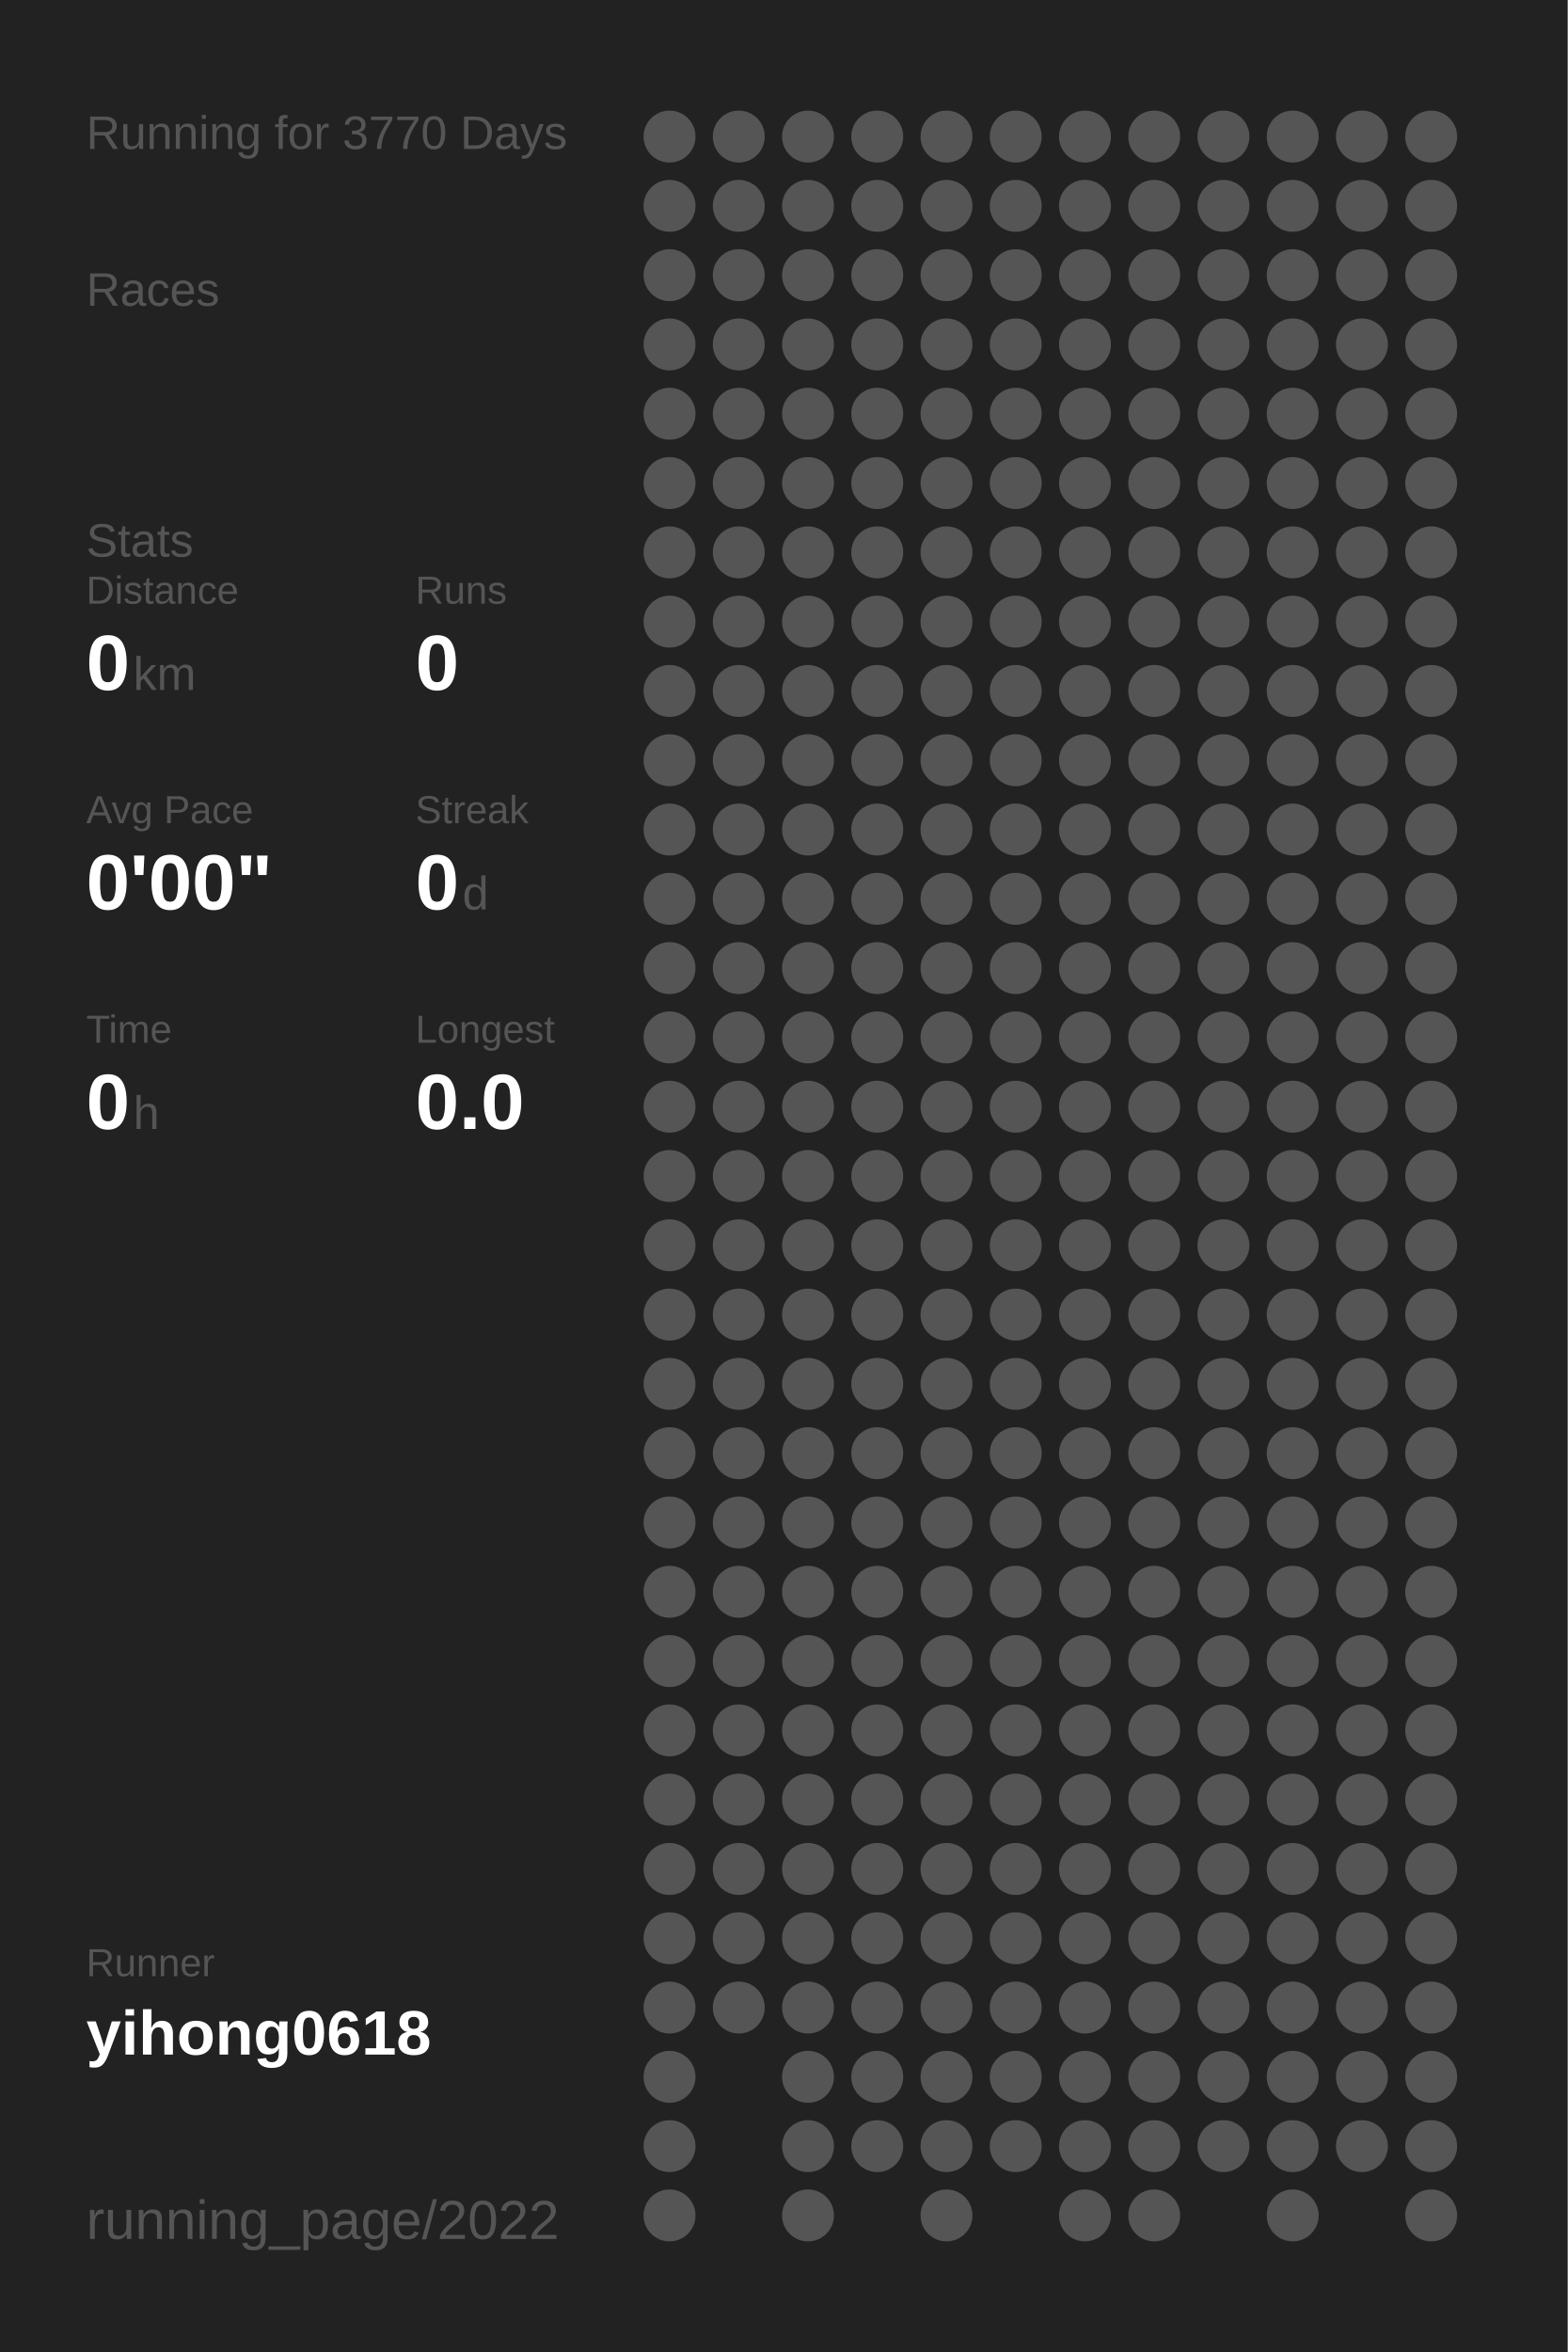
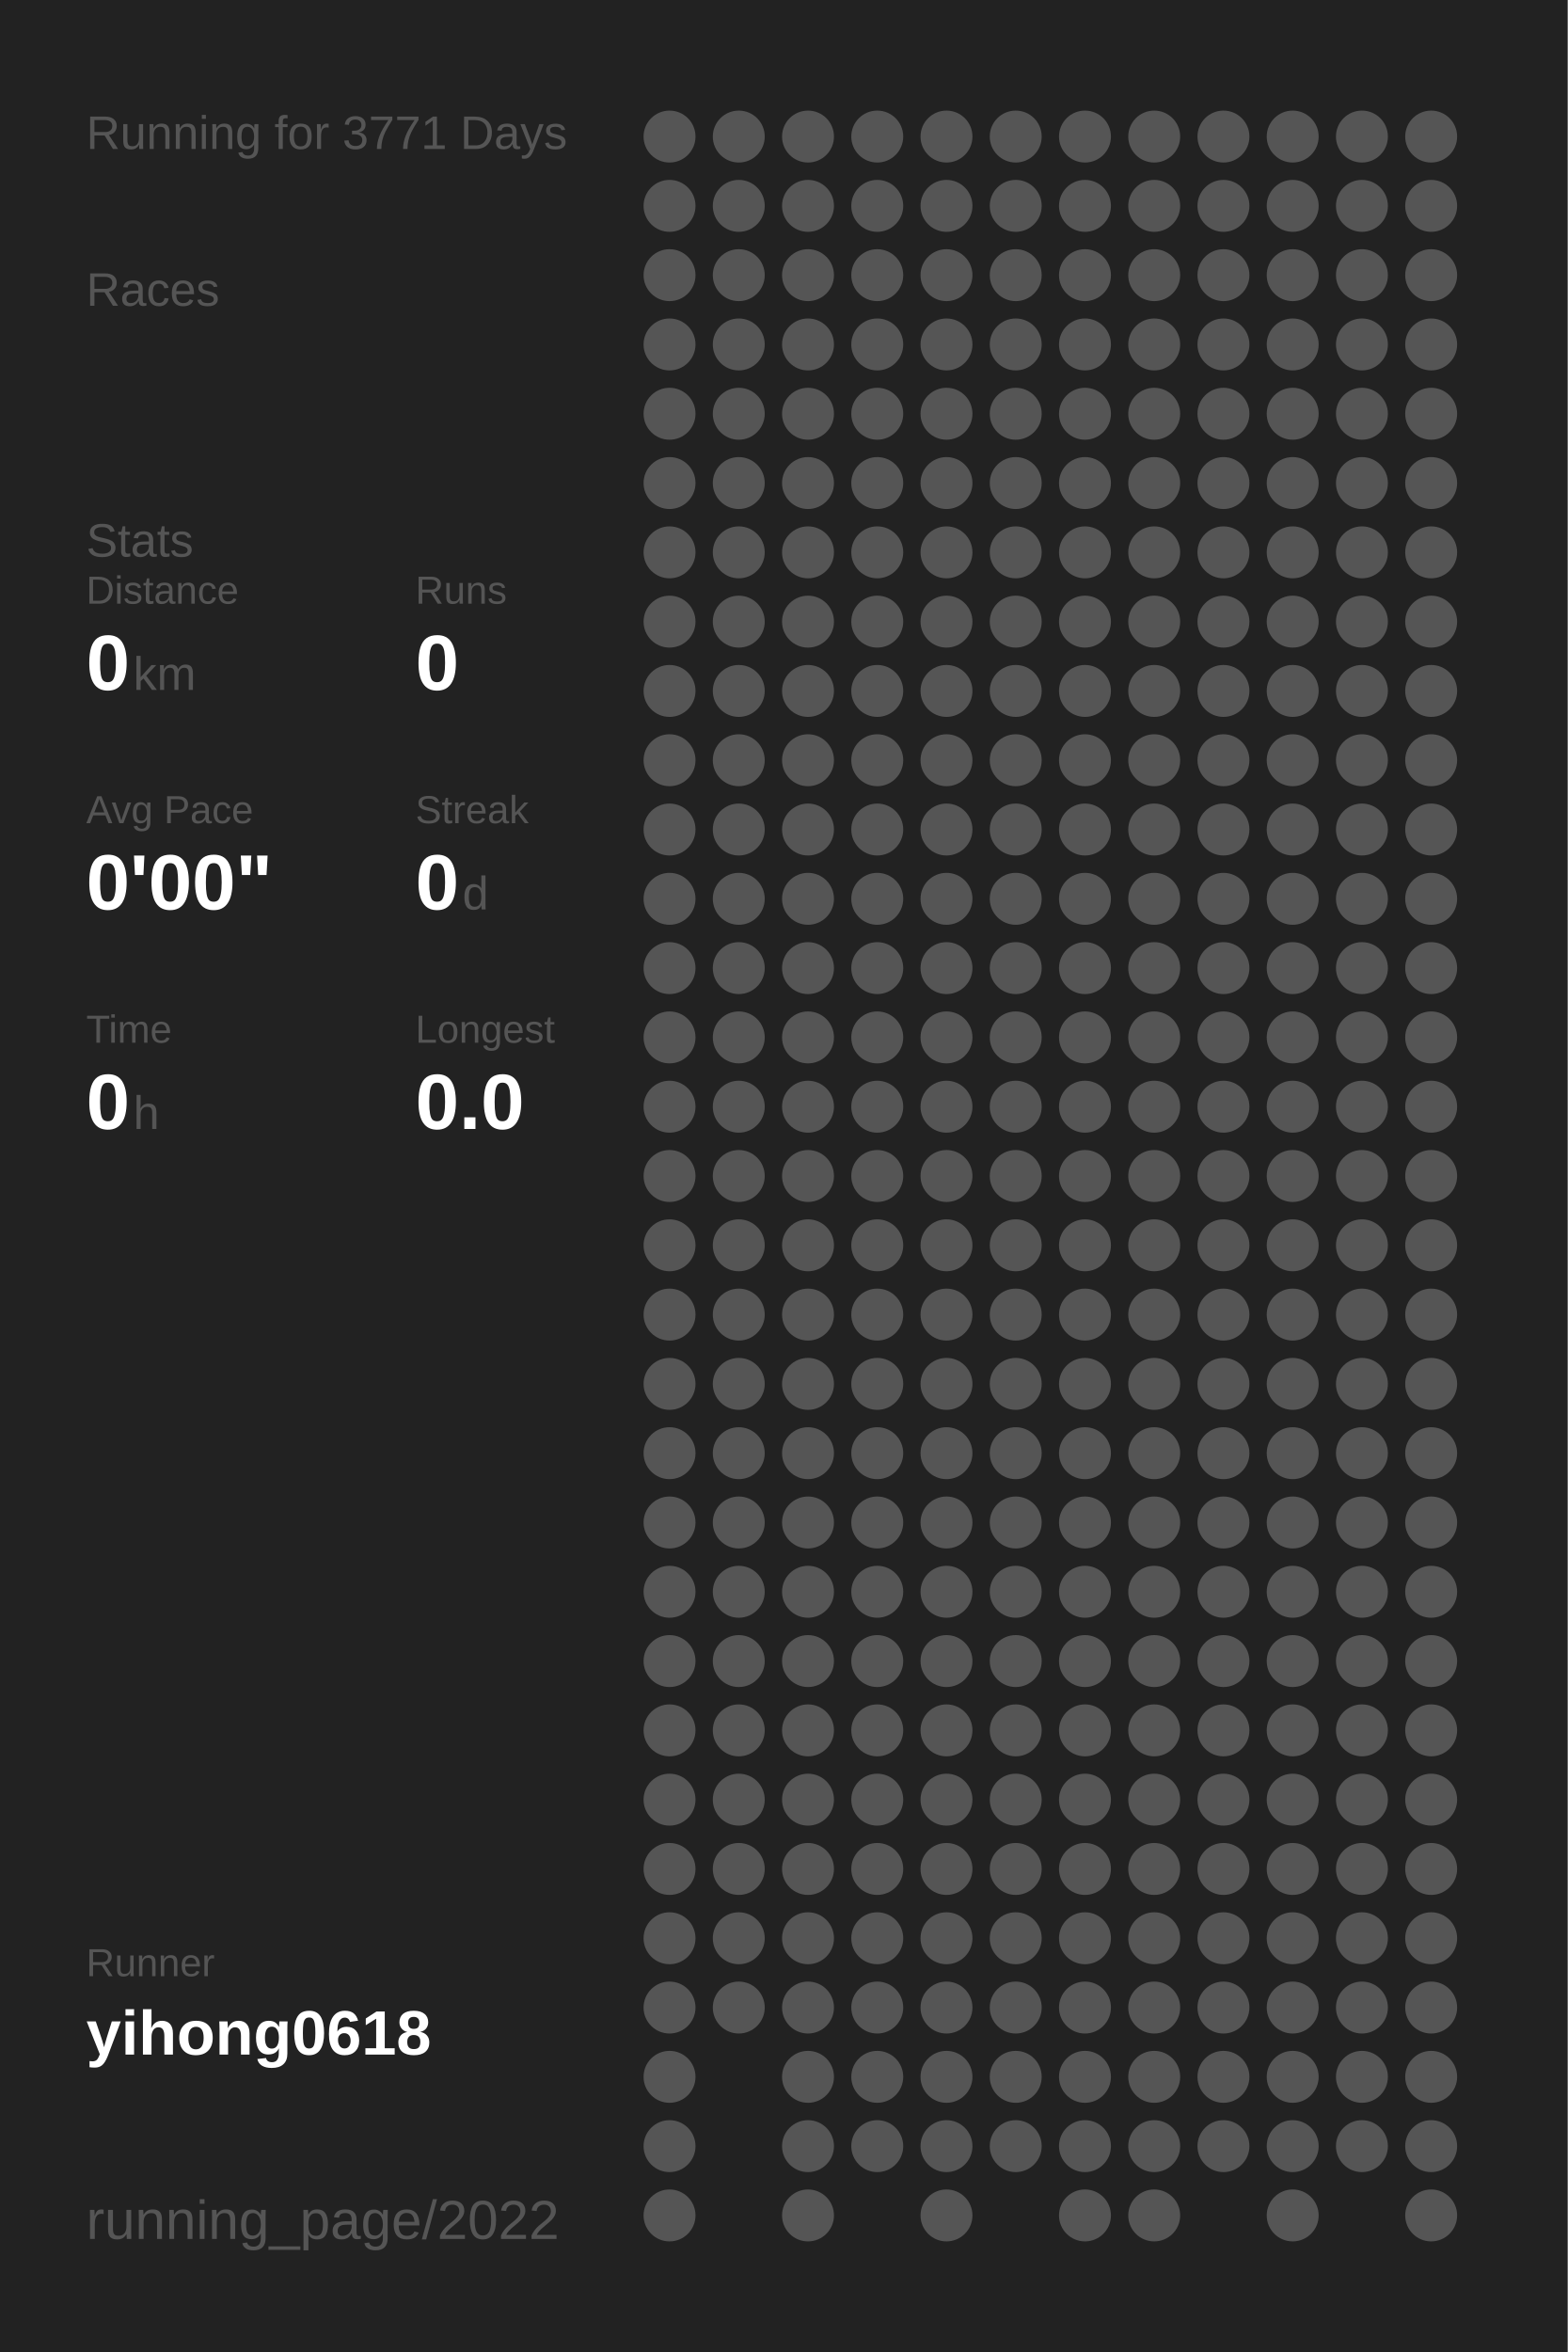
<svg xmlns="http://www.w3.org/2000/svg" baseProfile="full" height="300mm" version="1.1" viewBox="0,0,200,300" width="200mm">
  <defs />
  <rect fill="#222222" height="300" width="200" x="0" y="0" />
-   <text fill="#555555" style="font-size:6px; font-family:Arial;" x="11" y="19">Running for 3770 Days</text>
+   <text fill="#555555" style="font-size:6px; font-family:Arial;" x="11" y="19">Running for 3771 Days</text>
  <text fill="#555555" style="font-size:6px; font-family:Arial;" x="11" y="39">Races</text>
  <text fill="#555555" style="font-size:6px; font-family:Arial;" x="11" y="71">Stats</text>
  <text fill="#555555" style="font-size:5px; font-family:Arial;" x="11" y="77">Distance</text>
  <text fill="#FFFFFF" style="font-size:10px; font-family:Arial; font-weight:bold;" x="11" y="88">0</text>
  <text fill="#555555" style="font-size:6px; font-family:Arial;" x="17" y="88">km</text>
  <text fill="#555555" style="font-size:5px; font-family:Arial;" x="53" y="77">Runs</text>
  <text fill="#FFFFFF" style="font-size:10px; font-family:Arial; font-weight:bold;" x="53" y="88">0</text>
  <text fill="#555555" style="font-size:5px; font-family:Arial;" x="11" y="105">Avg Pace</text>
  <text fill="#FFFFFF" style="font-size:10px; font-family:Arial; font-weight:bold;" x="11" y="116">0'00"</text>
  <text fill="#555555" style="font-size:5px; font-family:Arial;" x="53" y="105">Streak</text>
  <text fill="#FFFFFF" style="font-size:10px; font-family:Arial; font-weight:bold;" x="53" y="116">0</text>
  <text fill="#555555" style="font-size:6px; font-family:Arial;" x="59" y="116">d</text>
  <text fill="#555555" style="font-size:5px; font-family:Arial;" x="11" y="133">Time</text>
  <text fill="#FFFFFF" style="font-size:10px; font-family:Arial; font-weight:bold;" x="11" y="144">0</text>
  <text fill="#555555" style="font-size:6px; font-family:Arial;" x="17" y="144">h</text>
  <text fill="#555555" style="font-size:5px; font-family:Arial;" x="53" y="133">Longest</text>
  <text fill="#FFFFFF" style="font-size:10px; font-family:Arial; font-weight:bold;" x="53" y="144">0.0</text>
  <text fill="#555555" style="font-size:5px; font-family:Arial;" x="11" y="252.065">Runner</text>
  <text fill="#FFFFFF" style="font-size:8px; font-family:Arial; font-weight:bold;" x="11" y="262.065">yihong0618</text>
  <text fill="#555555" style="font-size:7px; font-family:Arial;" x="11" y="285.581">running_page/2022</text>
  <circle cx="85.417" cy="17.419" fill="#555555" r="3.312" />
  <circle cx="85.417" cy="26.258" fill="#555555" r="3.312" />
  <circle cx="85.417" cy="35.097" fill="#555555" r="3.312" />
  <circle cx="85.417" cy="43.935" fill="#555555" r="3.312" />
  <circle cx="85.417" cy="52.774" fill="#555555" r="3.312" />
  <circle cx="85.417" cy="61.613" fill="#555555" r="3.312" />
  <circle cx="85.417" cy="70.452" fill="#555555" r="3.312" />
  <circle cx="85.417" cy="79.29" fill="#555555" r="3.312" />
  <circle cx="85.417" cy="88.129" fill="#555555" r="3.312" />
  <circle cx="85.417" cy="96.968" fill="#555555" r="3.312" />
  <circle cx="85.417" cy="105.806" fill="#555555" r="3.312" />
  <circle cx="85.417" cy="114.645" fill="#555555" r="3.312" />
  <circle cx="85.417" cy="123.484" fill="#555555" r="3.312" />
  <circle cx="85.417" cy="132.323" fill="#555555" r="3.312" />
  <circle cx="85.417" cy="141.161" fill="#555555" r="3.312" />
  <circle cx="85.417" cy="150" fill="#555555" r="3.312" />
  <circle cx="85.417" cy="158.839" fill="#555555" r="3.312" />
  <circle cx="85.417" cy="167.677" fill="#555555" r="3.312" />
  <circle cx="85.417" cy="176.516" fill="#555555" r="3.312" />
  <circle cx="85.417" cy="185.355" fill="#555555" r="3.312" />
  <circle cx="85.417" cy="194.194" fill="#555555" r="3.312" />
  <circle cx="85.417" cy="203.032" fill="#555555" r="3.312" />
  <circle cx="85.417" cy="211.871" fill="#555555" r="3.312" />
  <circle cx="85.417" cy="220.71" fill="#555555" r="3.312" />
  <circle cx="85.417" cy="229.548" fill="#555555" r="3.312" />
  <circle cx="85.417" cy="238.387" fill="#555555" r="3.312" />
  <circle cx="85.417" cy="247.226" fill="#555555" r="3.312" />
  <circle cx="85.417" cy="256.065" fill="#555555" r="3.312" />
  <circle cx="85.417" cy="264.903" fill="#555555" r="3.312" />
  <circle cx="85.417" cy="273.742" fill="#555555" r="3.312" />
  <circle cx="85.417" cy="282.581" fill="#555555" r="3.312" />
  <circle cx="94.25" cy="17.419" fill="#555555" r="3.312" />
  <circle cx="94.25" cy="26.258" fill="#555555" r="3.312" />
  <circle cx="94.25" cy="35.097" fill="#555555" r="3.312" />
  <circle cx="94.25" cy="43.935" fill="#555555" r="3.312" />
  <circle cx="94.25" cy="52.774" fill="#555555" r="3.312" />
  <circle cx="94.25" cy="61.613" fill="#555555" r="3.312" />
  <circle cx="94.25" cy="70.452" fill="#555555" r="3.312" />
  <circle cx="94.25" cy="79.29" fill="#555555" r="3.312" />
  <circle cx="94.25" cy="88.129" fill="#555555" r="3.312" />
  <circle cx="94.25" cy="96.968" fill="#555555" r="3.312" />
  <circle cx="94.25" cy="105.806" fill="#555555" r="3.312" />
  <circle cx="94.25" cy="114.645" fill="#555555" r="3.312" />
  <circle cx="94.25" cy="123.484" fill="#555555" r="3.312" />
  <circle cx="94.25" cy="132.323" fill="#555555" r="3.312" />
  <circle cx="94.25" cy="141.161" fill="#555555" r="3.312" />
  <circle cx="94.25" cy="150" fill="#555555" r="3.312" />
  <circle cx="94.25" cy="158.839" fill="#555555" r="3.312" />
  <circle cx="94.25" cy="167.677" fill="#555555" r="3.312" />
  <circle cx="94.25" cy="176.516" fill="#555555" r="3.312" />
  <circle cx="94.25" cy="185.355" fill="#555555" r="3.312" />
  <circle cx="94.25" cy="194.194" fill="#555555" r="3.312" />
  <circle cx="94.25" cy="203.032" fill="#555555" r="3.312" />
  <circle cx="94.25" cy="211.871" fill="#555555" r="3.312" />
  <circle cx="94.25" cy="220.71" fill="#555555" r="3.312" />
  <circle cx="94.25" cy="229.548" fill="#555555" r="3.312" />
  <circle cx="94.25" cy="238.387" fill="#555555" r="3.312" />
  <circle cx="94.25" cy="247.226" fill="#555555" r="3.312" />
  <circle cx="94.25" cy="256.065" fill="#555555" r="3.312" />
  <circle cx="103.083" cy="17.419" fill="#555555" r="3.312" />
  <circle cx="103.083" cy="26.258" fill="#555555" r="3.312" />
  <circle cx="103.083" cy="35.097" fill="#555555" r="3.312" />
  <circle cx="103.083" cy="43.935" fill="#555555" r="3.312" />
  <circle cx="103.083" cy="52.774" fill="#555555" r="3.312" />
  <circle cx="103.083" cy="61.613" fill="#555555" r="3.312" />
  <circle cx="103.083" cy="70.452" fill="#555555" r="3.312" />
  <circle cx="103.083" cy="79.29" fill="#555555" r="3.312" />
  <circle cx="103.083" cy="88.129" fill="#555555" r="3.312" />
  <circle cx="103.083" cy="96.968" fill="#555555" r="3.312" />
  <circle cx="103.083" cy="105.806" fill="#555555" r="3.312" />
  <circle cx="103.083" cy="114.645" fill="#555555" r="3.312" />
  <circle cx="103.083" cy="123.484" fill="#555555" r="3.312" />
  <circle cx="103.083" cy="132.323" fill="#555555" r="3.312" />
  <circle cx="103.083" cy="141.161" fill="#555555" r="3.312" />
  <circle cx="103.083" cy="150" fill="#555555" r="3.312" />
  <circle cx="103.083" cy="158.839" fill="#555555" r="3.312" />
  <circle cx="103.083" cy="167.677" fill="#555555" r="3.312" />
  <circle cx="103.083" cy="176.516" fill="#555555" r="3.312" />
  <circle cx="103.083" cy="185.355" fill="#555555" r="3.312" />
  <circle cx="103.083" cy="194.194" fill="#555555" r="3.312" />
  <circle cx="103.083" cy="203.032" fill="#555555" r="3.312" />
  <circle cx="103.083" cy="211.871" fill="#555555" r="3.312" />
  <circle cx="103.083" cy="220.71" fill="#555555" r="3.312" />
  <circle cx="103.083" cy="229.548" fill="#555555" r="3.312" />
  <circle cx="103.083" cy="238.387" fill="#555555" r="3.312" />
  <circle cx="103.083" cy="247.226" fill="#555555" r="3.312" />
  <circle cx="103.083" cy="256.065" fill="#555555" r="3.312" />
  <circle cx="103.083" cy="264.903" fill="#555555" r="3.312" />
  <circle cx="103.083" cy="273.742" fill="#555555" r="3.312" />
  <circle cx="103.083" cy="282.581" fill="#555555" r="3.312" />
  <circle cx="111.917" cy="17.419" fill="#555555" r="3.312" />
  <circle cx="111.917" cy="26.258" fill="#555555" r="3.312" />
  <circle cx="111.917" cy="35.097" fill="#555555" r="3.312" />
  <circle cx="111.917" cy="43.935" fill="#555555" r="3.312" />
  <circle cx="111.917" cy="52.774" fill="#555555" r="3.312" />
  <circle cx="111.917" cy="61.613" fill="#555555" r="3.312" />
  <circle cx="111.917" cy="70.452" fill="#555555" r="3.312" />
  <circle cx="111.917" cy="79.29" fill="#555555" r="3.312" />
  <circle cx="111.917" cy="88.129" fill="#555555" r="3.312" />
  <circle cx="111.917" cy="96.968" fill="#555555" r="3.312" />
  <circle cx="111.917" cy="105.806" fill="#555555" r="3.312" />
  <circle cx="111.917" cy="114.645" fill="#555555" r="3.312" />
  <circle cx="111.917" cy="123.484" fill="#555555" r="3.312" />
  <circle cx="111.917" cy="132.323" fill="#555555" r="3.312" />
  <circle cx="111.917" cy="141.161" fill="#555555" r="3.312" />
  <circle cx="111.917" cy="150" fill="#555555" r="3.312" />
  <circle cx="111.917" cy="158.839" fill="#555555" r="3.312" />
  <circle cx="111.917" cy="167.677" fill="#555555" r="3.312" />
  <circle cx="111.917" cy="176.516" fill="#555555" r="3.312" />
  <circle cx="111.917" cy="185.355" fill="#555555" r="3.312" />
  <circle cx="111.917" cy="194.194" fill="#555555" r="3.312" />
  <circle cx="111.917" cy="203.032" fill="#555555" r="3.312" />
  <circle cx="111.917" cy="211.871" fill="#555555" r="3.312" />
  <circle cx="111.917" cy="220.71" fill="#555555" r="3.312" />
  <circle cx="111.917" cy="229.548" fill="#555555" r="3.312" />
  <circle cx="111.917" cy="238.387" fill="#555555" r="3.312" />
  <circle cx="111.917" cy="247.226" fill="#555555" r="3.312" />
  <circle cx="111.917" cy="256.065" fill="#555555" r="3.312" />
  <circle cx="111.917" cy="264.903" fill="#555555" r="3.312" />
  <circle cx="111.917" cy="273.742" fill="#555555" r="3.312" />
  <circle cx="120.75" cy="17.419" fill="#555555" r="3.312" />
  <circle cx="120.75" cy="26.258" fill="#555555" r="3.312" />
  <circle cx="120.75" cy="35.097" fill="#555555" r="3.312" />
  <circle cx="120.75" cy="43.935" fill="#555555" r="3.312" />
  <circle cx="120.75" cy="52.774" fill="#555555" r="3.312" />
  <circle cx="120.75" cy="61.613" fill="#555555" r="3.312" />
  <circle cx="120.75" cy="70.452" fill="#555555" r="3.312" />
  <circle cx="120.75" cy="79.29" fill="#555555" r="3.312" />
  <circle cx="120.75" cy="88.129" fill="#555555" r="3.312" />
  <circle cx="120.75" cy="96.968" fill="#555555" r="3.312" />
  <circle cx="120.75" cy="105.806" fill="#555555" r="3.312" />
  <circle cx="120.75" cy="114.645" fill="#555555" r="3.312" />
  <circle cx="120.75" cy="123.484" fill="#555555" r="3.312" />
  <circle cx="120.75" cy="132.323" fill="#555555" r="3.312" />
  <circle cx="120.75" cy="141.161" fill="#555555" r="3.312" />
  <circle cx="120.75" cy="150" fill="#555555" r="3.312" />
  <circle cx="120.75" cy="158.839" fill="#555555" r="3.312" />
  <circle cx="120.75" cy="167.677" fill="#555555" r="3.312" />
  <circle cx="120.75" cy="176.516" fill="#555555" r="3.312" />
  <circle cx="120.75" cy="185.355" fill="#555555" r="3.312" />
  <circle cx="120.75" cy="194.194" fill="#555555" r="3.312" />
  <circle cx="120.75" cy="203.032" fill="#555555" r="3.312" />
  <circle cx="120.75" cy="211.871" fill="#555555" r="3.312" />
  <circle cx="120.75" cy="220.71" fill="#555555" r="3.312" />
  <circle cx="120.75" cy="229.548" fill="#555555" r="3.312" />
  <circle cx="120.75" cy="238.387" fill="#555555" r="3.312" />
  <circle cx="120.75" cy="247.226" fill="#555555" r="3.312" />
  <circle cx="120.75" cy="256.065" fill="#555555" r="3.312" />
  <circle cx="120.75" cy="264.903" fill="#555555" r="3.312" />
  <circle cx="120.75" cy="273.742" fill="#555555" r="3.312" />
  <circle cx="120.75" cy="282.581" fill="#555555" r="3.312" />
  <circle cx="129.583" cy="17.419" fill="#555555" r="3.312" />
  <circle cx="129.583" cy="26.258" fill="#555555" r="3.312" />
  <circle cx="129.583" cy="35.097" fill="#555555" r="3.312" />
  <circle cx="129.583" cy="43.935" fill="#555555" r="3.312" />
  <circle cx="129.583" cy="52.774" fill="#555555" r="3.312" />
  <circle cx="129.583" cy="61.613" fill="#555555" r="3.312" />
  <circle cx="129.583" cy="70.452" fill="#555555" r="3.312" />
  <circle cx="129.583" cy="79.29" fill="#555555" r="3.312" />
  <circle cx="129.583" cy="88.129" fill="#555555" r="3.312" />
  <circle cx="129.583" cy="96.968" fill="#555555" r="3.312" />
  <circle cx="129.583" cy="105.806" fill="#555555" r="3.312" />
  <circle cx="129.583" cy="114.645" fill="#555555" r="3.312" />
  <circle cx="129.583" cy="123.484" fill="#555555" r="3.312" />
  <circle cx="129.583" cy="132.323" fill="#555555" r="3.312" />
  <circle cx="129.583" cy="141.161" fill="#555555" r="3.312" />
  <circle cx="129.583" cy="150" fill="#555555" r="3.312" />
  <circle cx="129.583" cy="158.839" fill="#555555" r="3.312" />
  <circle cx="129.583" cy="167.677" fill="#555555" r="3.312" />
  <circle cx="129.583" cy="176.516" fill="#555555" r="3.312" />
  <circle cx="129.583" cy="185.355" fill="#555555" r="3.312" />
  <circle cx="129.583" cy="194.194" fill="#555555" r="3.312" />
  <circle cx="129.583" cy="203.032" fill="#555555" r="3.312" />
  <circle cx="129.583" cy="211.871" fill="#555555" r="3.312" />
  <circle cx="129.583" cy="220.71" fill="#555555" r="3.312" />
  <circle cx="129.583" cy="229.548" fill="#555555" r="3.312" />
  <circle cx="129.583" cy="238.387" fill="#555555" r="3.312" />
  <circle cx="129.583" cy="247.226" fill="#555555" r="3.312" />
  <circle cx="129.583" cy="256.065" fill="#555555" r="3.312" />
  <circle cx="129.583" cy="264.903" fill="#555555" r="3.312" />
  <circle cx="129.583" cy="273.742" fill="#555555" r="3.312" />
  <circle cx="138.417" cy="17.419" fill="#555555" r="3.312" />
  <circle cx="138.417" cy="26.258" fill="#555555" r="3.312" />
  <circle cx="138.417" cy="35.097" fill="#555555" r="3.312" />
  <circle cx="138.417" cy="43.935" fill="#555555" r="3.312" />
  <circle cx="138.417" cy="52.774" fill="#555555" r="3.312" />
  <circle cx="138.417" cy="61.613" fill="#555555" r="3.312" />
  <circle cx="138.417" cy="70.452" fill="#555555" r="3.312" />
  <circle cx="138.417" cy="79.29" fill="#555555" r="3.312" />
  <circle cx="138.417" cy="88.129" fill="#555555" r="3.312" />
  <circle cx="138.417" cy="96.968" fill="#555555" r="3.312" />
  <circle cx="138.417" cy="105.806" fill="#555555" r="3.312" />
  <circle cx="138.417" cy="114.645" fill="#555555" r="3.312" />
  <circle cx="138.417" cy="123.484" fill="#555555" r="3.312" />
  <circle cx="138.417" cy="132.323" fill="#555555" r="3.312" />
  <circle cx="138.417" cy="141.161" fill="#555555" r="3.312" />
  <circle cx="138.417" cy="150" fill="#555555" r="3.312" />
  <circle cx="138.417" cy="158.839" fill="#555555" r="3.312" />
  <circle cx="138.417" cy="167.677" fill="#555555" r="3.312" />
  <circle cx="138.417" cy="176.516" fill="#555555" r="3.312" />
  <circle cx="138.417" cy="185.355" fill="#555555" r="3.312" />
  <circle cx="138.417" cy="194.194" fill="#555555" r="3.312" />
  <circle cx="138.417" cy="203.032" fill="#555555" r="3.312" />
  <circle cx="138.417" cy="211.871" fill="#555555" r="3.312" />
  <circle cx="138.417" cy="220.71" fill="#555555" r="3.312" />
  <circle cx="138.417" cy="229.548" fill="#555555" r="3.312" />
  <circle cx="138.417" cy="238.387" fill="#555555" r="3.312" />
  <circle cx="138.417" cy="247.226" fill="#555555" r="3.312" />
  <circle cx="138.417" cy="256.065" fill="#555555" r="3.312" />
  <circle cx="138.417" cy="264.903" fill="#555555" r="3.312" />
  <circle cx="138.417" cy="273.742" fill="#555555" r="3.312" />
  <circle cx="138.417" cy="282.581" fill="#555555" r="3.312" />
  <circle cx="147.25" cy="17.419" fill="#555555" r="3.312" />
  <circle cx="147.25" cy="26.258" fill="#555555" r="3.312" />
  <circle cx="147.25" cy="35.097" fill="#555555" r="3.312" />
  <circle cx="147.25" cy="43.935" fill="#555555" r="3.312" />
  <circle cx="147.25" cy="52.774" fill="#555555" r="3.312" />
  <circle cx="147.25" cy="61.613" fill="#555555" r="3.312" />
  <circle cx="147.25" cy="70.452" fill="#555555" r="3.312" />
  <circle cx="147.25" cy="79.29" fill="#555555" r="3.312" />
  <circle cx="147.25" cy="88.129" fill="#555555" r="3.312" />
  <circle cx="147.25" cy="96.968" fill="#555555" r="3.312" />
  <circle cx="147.25" cy="105.806" fill="#555555" r="3.312" />
  <circle cx="147.25" cy="114.645" fill="#555555" r="3.312" />
  <circle cx="147.25" cy="123.484" fill="#555555" r="3.312" />
  <circle cx="147.25" cy="132.323" fill="#555555" r="3.312" />
  <circle cx="147.25" cy="141.161" fill="#555555" r="3.312" />
  <circle cx="147.25" cy="150" fill="#555555" r="3.312" />
  <circle cx="147.25" cy="158.839" fill="#555555" r="3.312" />
  <circle cx="147.25" cy="167.677" fill="#555555" r="3.312" />
  <circle cx="147.25" cy="176.516" fill="#555555" r="3.312" />
  <circle cx="147.25" cy="185.355" fill="#555555" r="3.312" />
  <circle cx="147.25" cy="194.194" fill="#555555" r="3.312" />
  <circle cx="147.25" cy="203.032" fill="#555555" r="3.312" />
  <circle cx="147.25" cy="211.871" fill="#555555" r="3.312" />
  <circle cx="147.25" cy="220.71" fill="#555555" r="3.312" />
  <circle cx="147.25" cy="229.548" fill="#555555" r="3.312" />
  <circle cx="147.25" cy="238.387" fill="#555555" r="3.312" />
  <circle cx="147.25" cy="247.226" fill="#555555" r="3.312" />
  <circle cx="147.25" cy="256.065" fill="#555555" r="3.312" />
  <circle cx="147.25" cy="264.903" fill="#555555" r="3.312" />
  <circle cx="147.25" cy="273.742" fill="#555555" r="3.312" />
  <circle cx="147.25" cy="282.581" fill="#555555" r="3.312" />
  <circle cx="156.083" cy="17.419" fill="#555555" r="3.312" />
  <circle cx="156.083" cy="26.258" fill="#555555" r="3.312" />
  <circle cx="156.083" cy="35.097" fill="#555555" r="3.312" />
  <circle cx="156.083" cy="43.935" fill="#555555" r="3.312" />
  <circle cx="156.083" cy="52.774" fill="#555555" r="3.312" />
  <circle cx="156.083" cy="61.613" fill="#555555" r="3.312" />
  <circle cx="156.083" cy="70.452" fill="#555555" r="3.312" />
  <circle cx="156.083" cy="79.29" fill="#555555" r="3.312" />
  <circle cx="156.083" cy="88.129" fill="#555555" r="3.312" />
  <circle cx="156.083" cy="96.968" fill="#555555" r="3.312" />
  <circle cx="156.083" cy="105.806" fill="#555555" r="3.312" />
  <circle cx="156.083" cy="114.645" fill="#555555" r="3.312" />
  <circle cx="156.083" cy="123.484" fill="#555555" r="3.312" />
  <circle cx="156.083" cy="132.323" fill="#555555" r="3.312" />
  <circle cx="156.083" cy="141.161" fill="#555555" r="3.312" />
  <circle cx="156.083" cy="150" fill="#555555" r="3.312" />
  <circle cx="156.083" cy="158.839" fill="#555555" r="3.312" />
  <circle cx="156.083" cy="167.677" fill="#555555" r="3.312" />
  <circle cx="156.083" cy="176.516" fill="#555555" r="3.312" />
  <circle cx="156.083" cy="185.355" fill="#555555" r="3.312" />
  <circle cx="156.083" cy="194.194" fill="#555555" r="3.312" />
  <circle cx="156.083" cy="203.032" fill="#555555" r="3.312" />
  <circle cx="156.083" cy="211.871" fill="#555555" r="3.312" />
  <circle cx="156.083" cy="220.71" fill="#555555" r="3.312" />
  <circle cx="156.083" cy="229.548" fill="#555555" r="3.312" />
  <circle cx="156.083" cy="238.387" fill="#555555" r="3.312" />
  <circle cx="156.083" cy="247.226" fill="#555555" r="3.312" />
  <circle cx="156.083" cy="256.065" fill="#555555" r="3.312" />
  <circle cx="156.083" cy="264.903" fill="#555555" r="3.312" />
  <circle cx="156.083" cy="273.742" fill="#555555" r="3.312" />
  <circle cx="164.917" cy="17.419" fill="#555555" r="3.312" />
  <circle cx="164.917" cy="26.258" fill="#555555" r="3.312" />
  <circle cx="164.917" cy="35.097" fill="#555555" r="3.312" />
  <circle cx="164.917" cy="43.935" fill="#555555" r="3.312" />
  <circle cx="164.917" cy="52.774" fill="#555555" r="3.312" />
  <circle cx="164.917" cy="61.613" fill="#555555" r="3.312" />
  <circle cx="164.917" cy="70.452" fill="#555555" r="3.312" />
  <circle cx="164.917" cy="79.29" fill="#555555" r="3.312" />
  <circle cx="164.917" cy="88.129" fill="#555555" r="3.312" />
  <circle cx="164.917" cy="96.968" fill="#555555" r="3.312" />
  <circle cx="164.917" cy="105.806" fill="#555555" r="3.312" />
  <circle cx="164.917" cy="114.645" fill="#555555" r="3.312" />
  <circle cx="164.917" cy="123.484" fill="#555555" r="3.312" />
  <circle cx="164.917" cy="132.323" fill="#555555" r="3.312" />
  <circle cx="164.917" cy="141.161" fill="#555555" r="3.312" />
  <circle cx="164.917" cy="150" fill="#555555" r="3.312" />
  <circle cx="164.917" cy="158.839" fill="#555555" r="3.312" />
  <circle cx="164.917" cy="167.677" fill="#555555" r="3.312" />
  <circle cx="164.917" cy="176.516" fill="#555555" r="3.312" />
  <circle cx="164.917" cy="185.355" fill="#555555" r="3.312" />
  <circle cx="164.917" cy="194.194" fill="#555555" r="3.312" />
  <circle cx="164.917" cy="203.032" fill="#555555" r="3.312" />
  <circle cx="164.917" cy="211.871" fill="#555555" r="3.312" />
  <circle cx="164.917" cy="220.71" fill="#555555" r="3.312" />
  <circle cx="164.917" cy="229.548" fill="#555555" r="3.312" />
  <circle cx="164.917" cy="238.387" fill="#555555" r="3.312" />
  <circle cx="164.917" cy="247.226" fill="#555555" r="3.312" />
  <circle cx="164.917" cy="256.065" fill="#555555" r="3.312" />
  <circle cx="164.917" cy="264.903" fill="#555555" r="3.312" />
  <circle cx="164.917" cy="273.742" fill="#555555" r="3.312" />
  <circle cx="164.917" cy="282.581" fill="#555555" r="3.312" />
  <circle cx="173.75" cy="17.419" fill="#555555" r="3.312" />
  <circle cx="173.75" cy="26.258" fill="#555555" r="3.312" />
  <circle cx="173.75" cy="35.097" fill="#555555" r="3.312" />
  <circle cx="173.75" cy="43.935" fill="#555555" r="3.312" />
  <circle cx="173.75" cy="52.774" fill="#555555" r="3.312" />
  <circle cx="173.75" cy="61.613" fill="#555555" r="3.312" />
  <circle cx="173.75" cy="70.452" fill="#555555" r="3.312" />
  <circle cx="173.75" cy="79.29" fill="#555555" r="3.312" />
  <circle cx="173.75" cy="88.129" fill="#555555" r="3.312" />
  <circle cx="173.75" cy="96.968" fill="#555555" r="3.312" />
  <circle cx="173.75" cy="105.806" fill="#555555" r="3.312" />
  <circle cx="173.75" cy="114.645" fill="#555555" r="3.312" />
  <circle cx="173.75" cy="123.484" fill="#555555" r="3.312" />
  <circle cx="173.75" cy="132.323" fill="#555555" r="3.312" />
  <circle cx="173.75" cy="141.161" fill="#555555" r="3.312" />
  <circle cx="173.75" cy="150" fill="#555555" r="3.312" />
  <circle cx="173.75" cy="158.839" fill="#555555" r="3.312" />
  <circle cx="173.75" cy="167.677" fill="#555555" r="3.312" />
  <circle cx="173.75" cy="176.516" fill="#555555" r="3.312" />
  <circle cx="173.75" cy="185.355" fill="#555555" r="3.312" />
  <circle cx="173.75" cy="194.194" fill="#555555" r="3.312" />
  <circle cx="173.75" cy="203.032" fill="#555555" r="3.312" />
  <circle cx="173.75" cy="211.871" fill="#555555" r="3.312" />
  <circle cx="173.75" cy="220.71" fill="#555555" r="3.312" />
  <circle cx="173.75" cy="229.548" fill="#555555" r="3.312" />
  <circle cx="173.75" cy="238.387" fill="#555555" r="3.312" />
  <circle cx="173.75" cy="247.226" fill="#555555" r="3.312" />
  <circle cx="173.75" cy="256.065" fill="#555555" r="3.312" />
  <circle cx="173.75" cy="264.903" fill="#555555" r="3.312" />
  <circle cx="173.75" cy="273.742" fill="#555555" r="3.312" />
  <circle cx="182.583" cy="17.419" fill="#555555" r="3.312" />
  <circle cx="182.583" cy="26.258" fill="#555555" r="3.312" />
  <circle cx="182.583" cy="35.097" fill="#555555" r="3.312" />
  <circle cx="182.583" cy="43.935" fill="#555555" r="3.312" />
  <circle cx="182.583" cy="52.774" fill="#555555" r="3.312" />
  <circle cx="182.583" cy="61.613" fill="#555555" r="3.312" />
  <circle cx="182.583" cy="70.452" fill="#555555" r="3.312" />
  <circle cx="182.583" cy="79.29" fill="#555555" r="3.312" />
  <circle cx="182.583" cy="88.129" fill="#555555" r="3.312" />
  <circle cx="182.583" cy="96.968" fill="#555555" r="3.312" />
  <circle cx="182.583" cy="105.806" fill="#555555" r="3.312" />
  <circle cx="182.583" cy="114.645" fill="#555555" r="3.312" />
  <circle cx="182.583" cy="123.484" fill="#555555" r="3.312" />
  <circle cx="182.583" cy="132.323" fill="#555555" r="3.312" />
  <circle cx="182.583" cy="141.161" fill="#555555" r="3.312" />
  <circle cx="182.583" cy="150" fill="#555555" r="3.312" />
  <circle cx="182.583" cy="158.839" fill="#555555" r="3.312" />
  <circle cx="182.583" cy="167.677" fill="#555555" r="3.312" />
  <circle cx="182.583" cy="176.516" fill="#555555" r="3.312" />
  <circle cx="182.583" cy="185.355" fill="#555555" r="3.312" />
  <circle cx="182.583" cy="194.194" fill="#555555" r="3.312" />
  <circle cx="182.583" cy="203.032" fill="#555555" r="3.312" />
  <circle cx="182.583" cy="211.871" fill="#555555" r="3.312" />
  <circle cx="182.583" cy="220.71" fill="#555555" r="3.312" />
  <circle cx="182.583" cy="229.548" fill="#555555" r="3.312" />
  <circle cx="182.583" cy="238.387" fill="#555555" r="3.312" />
  <circle cx="182.583" cy="247.226" fill="#555555" r="3.312" />
  <circle cx="182.583" cy="256.065" fill="#555555" r="3.312" />
  <circle cx="182.583" cy="264.903" fill="#555555" r="3.312" />
  <circle cx="182.583" cy="273.742" fill="#555555" r="3.312" />
  <circle cx="182.583" cy="282.581" fill="#555555" r="3.312" />
</svg>
